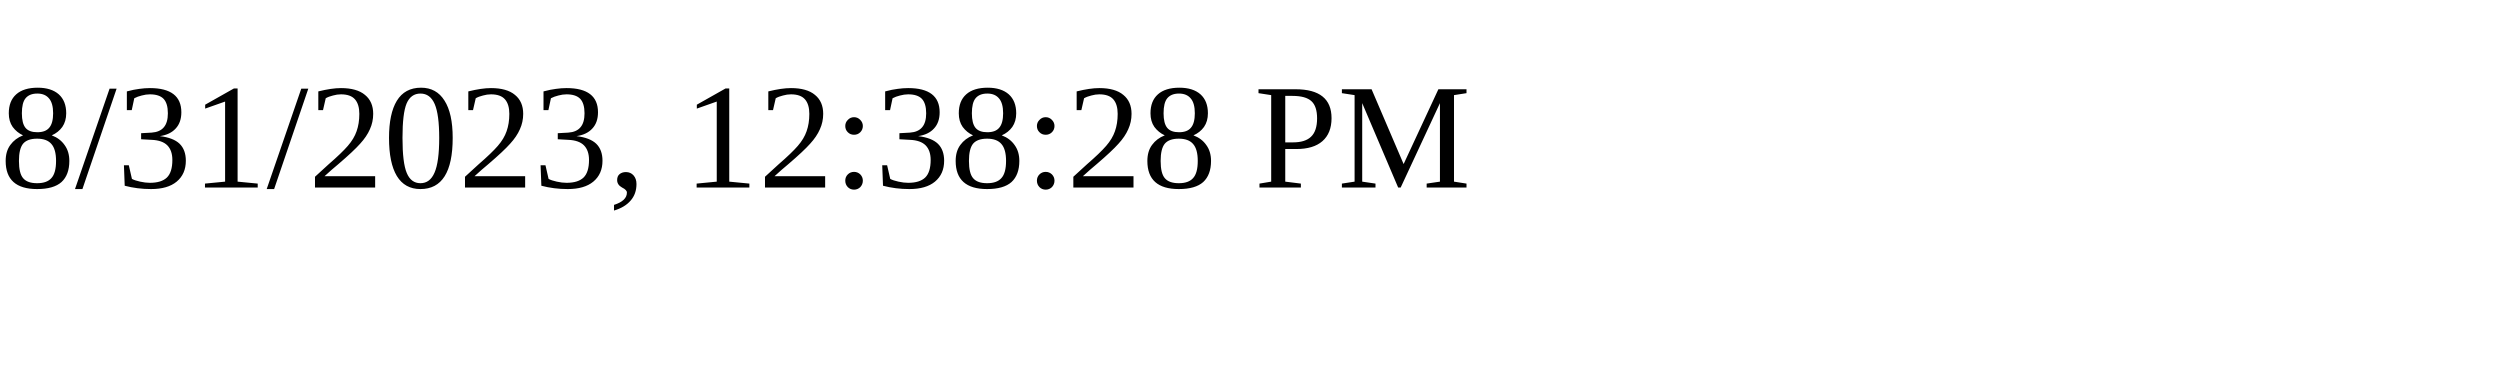
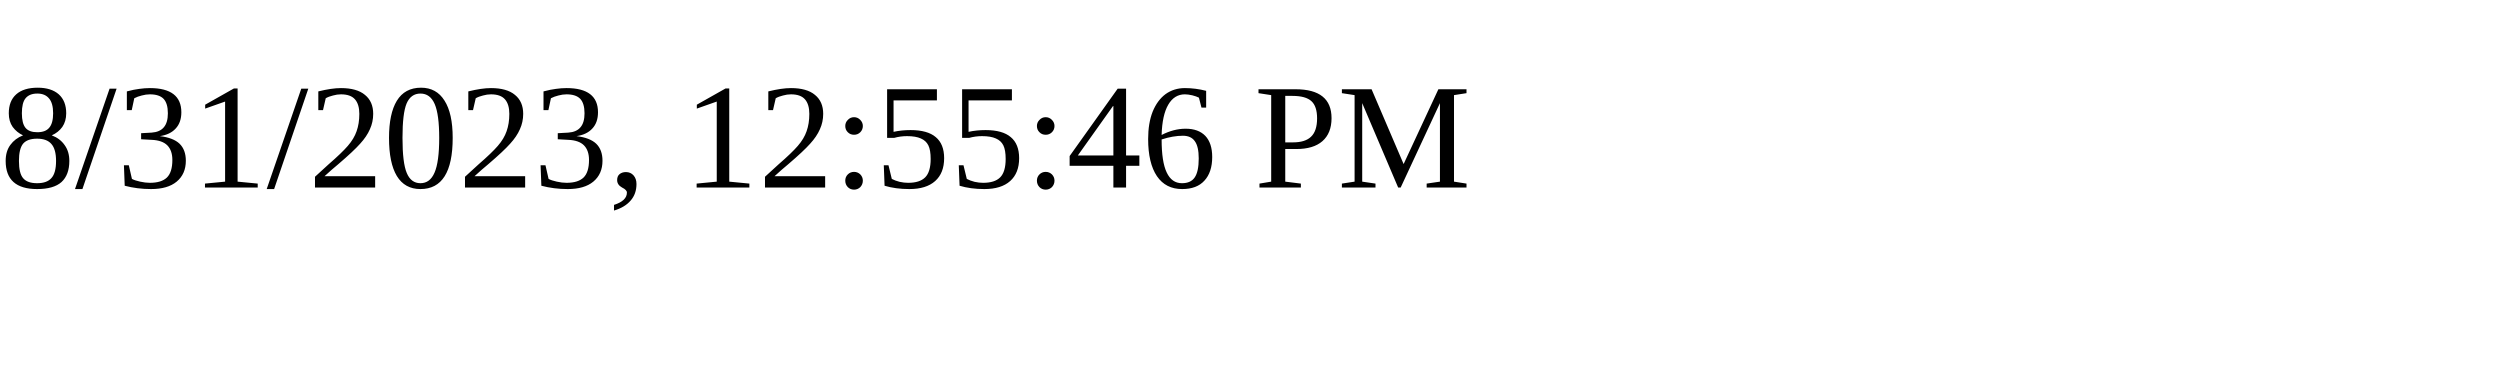
<svg xmlns="http://www.w3.org/2000/svg" height="30" width="200">
-   <text x="0" y="15">8/31/2023, 12:38:28 PM</text>
+   <text x="0" y="15">8/31/2023, 12:55:46 PM</text>
</svg>
